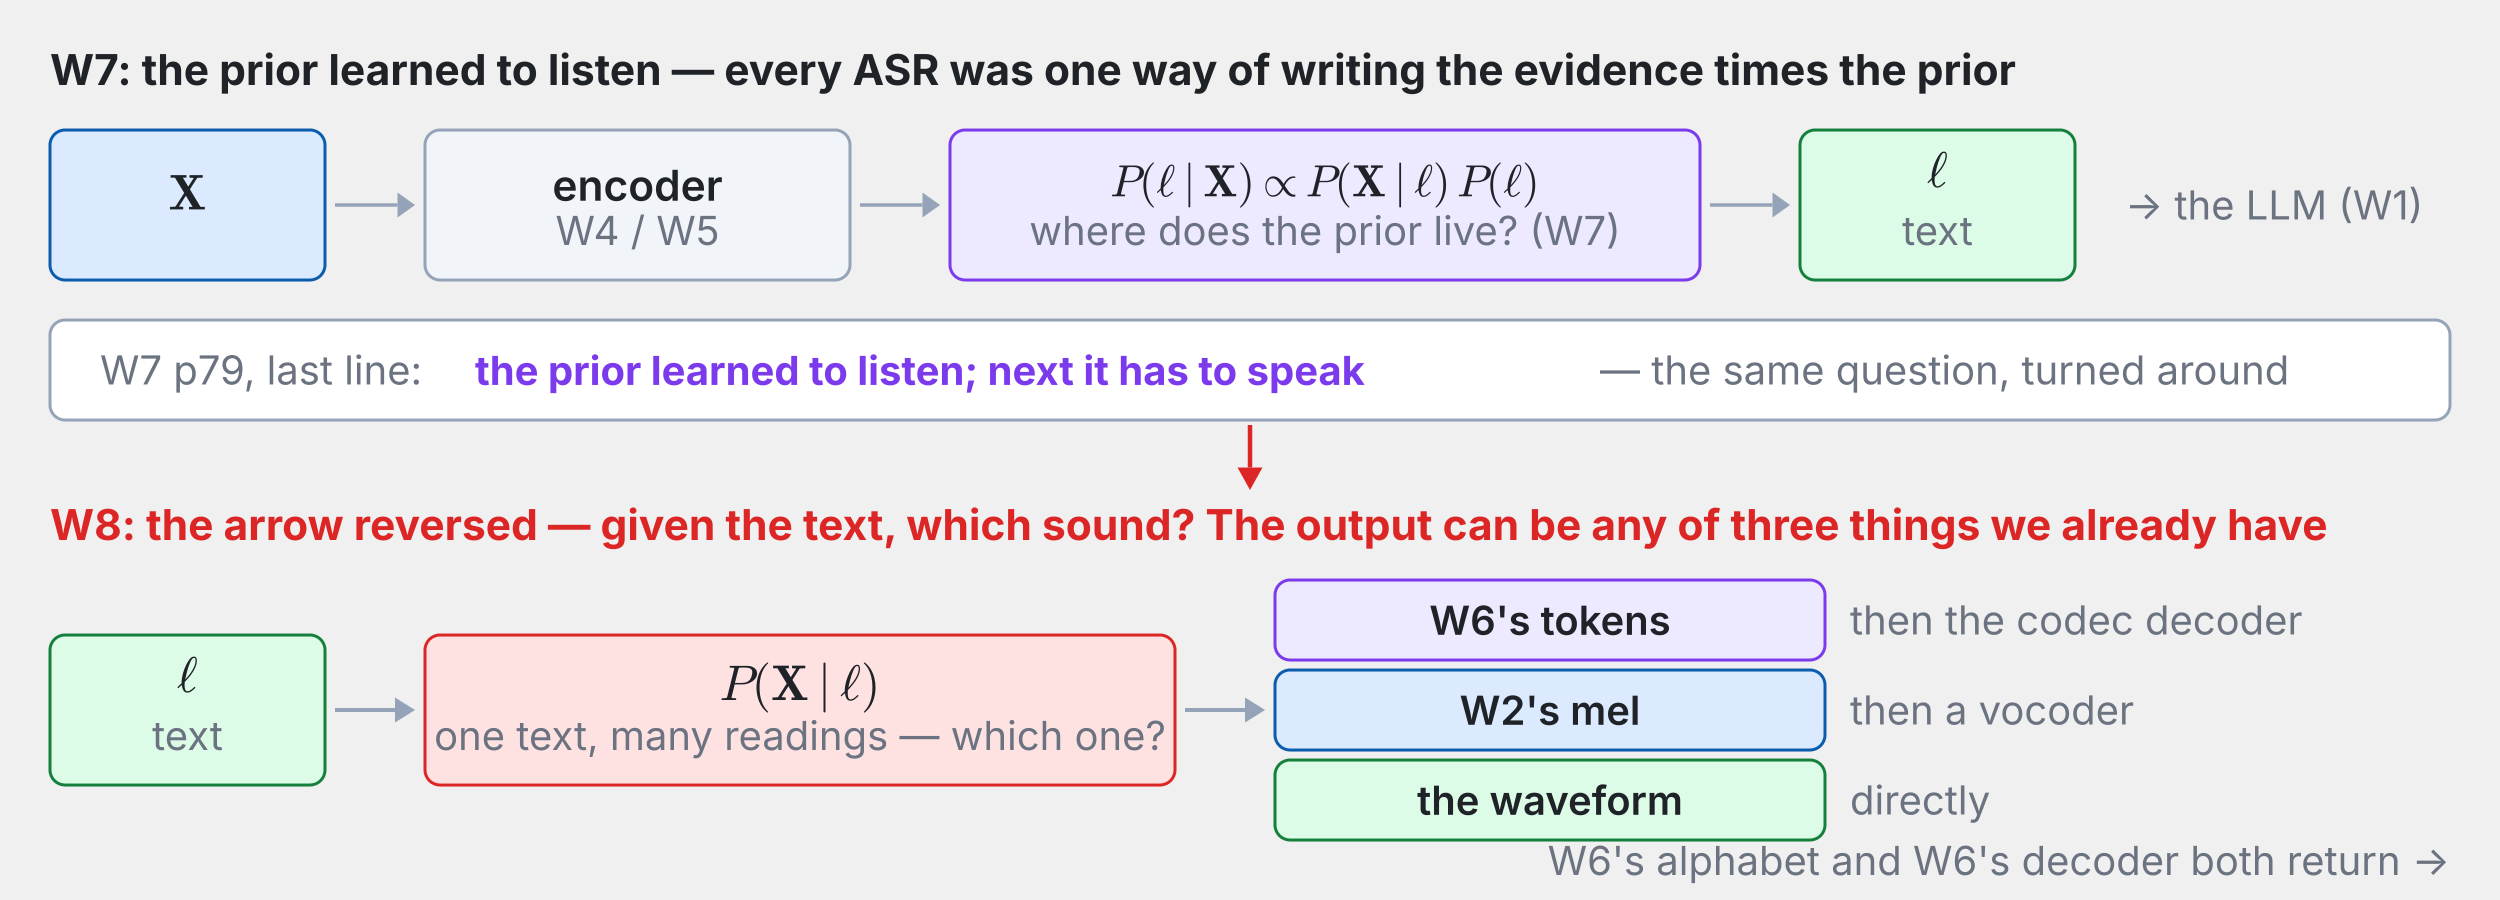
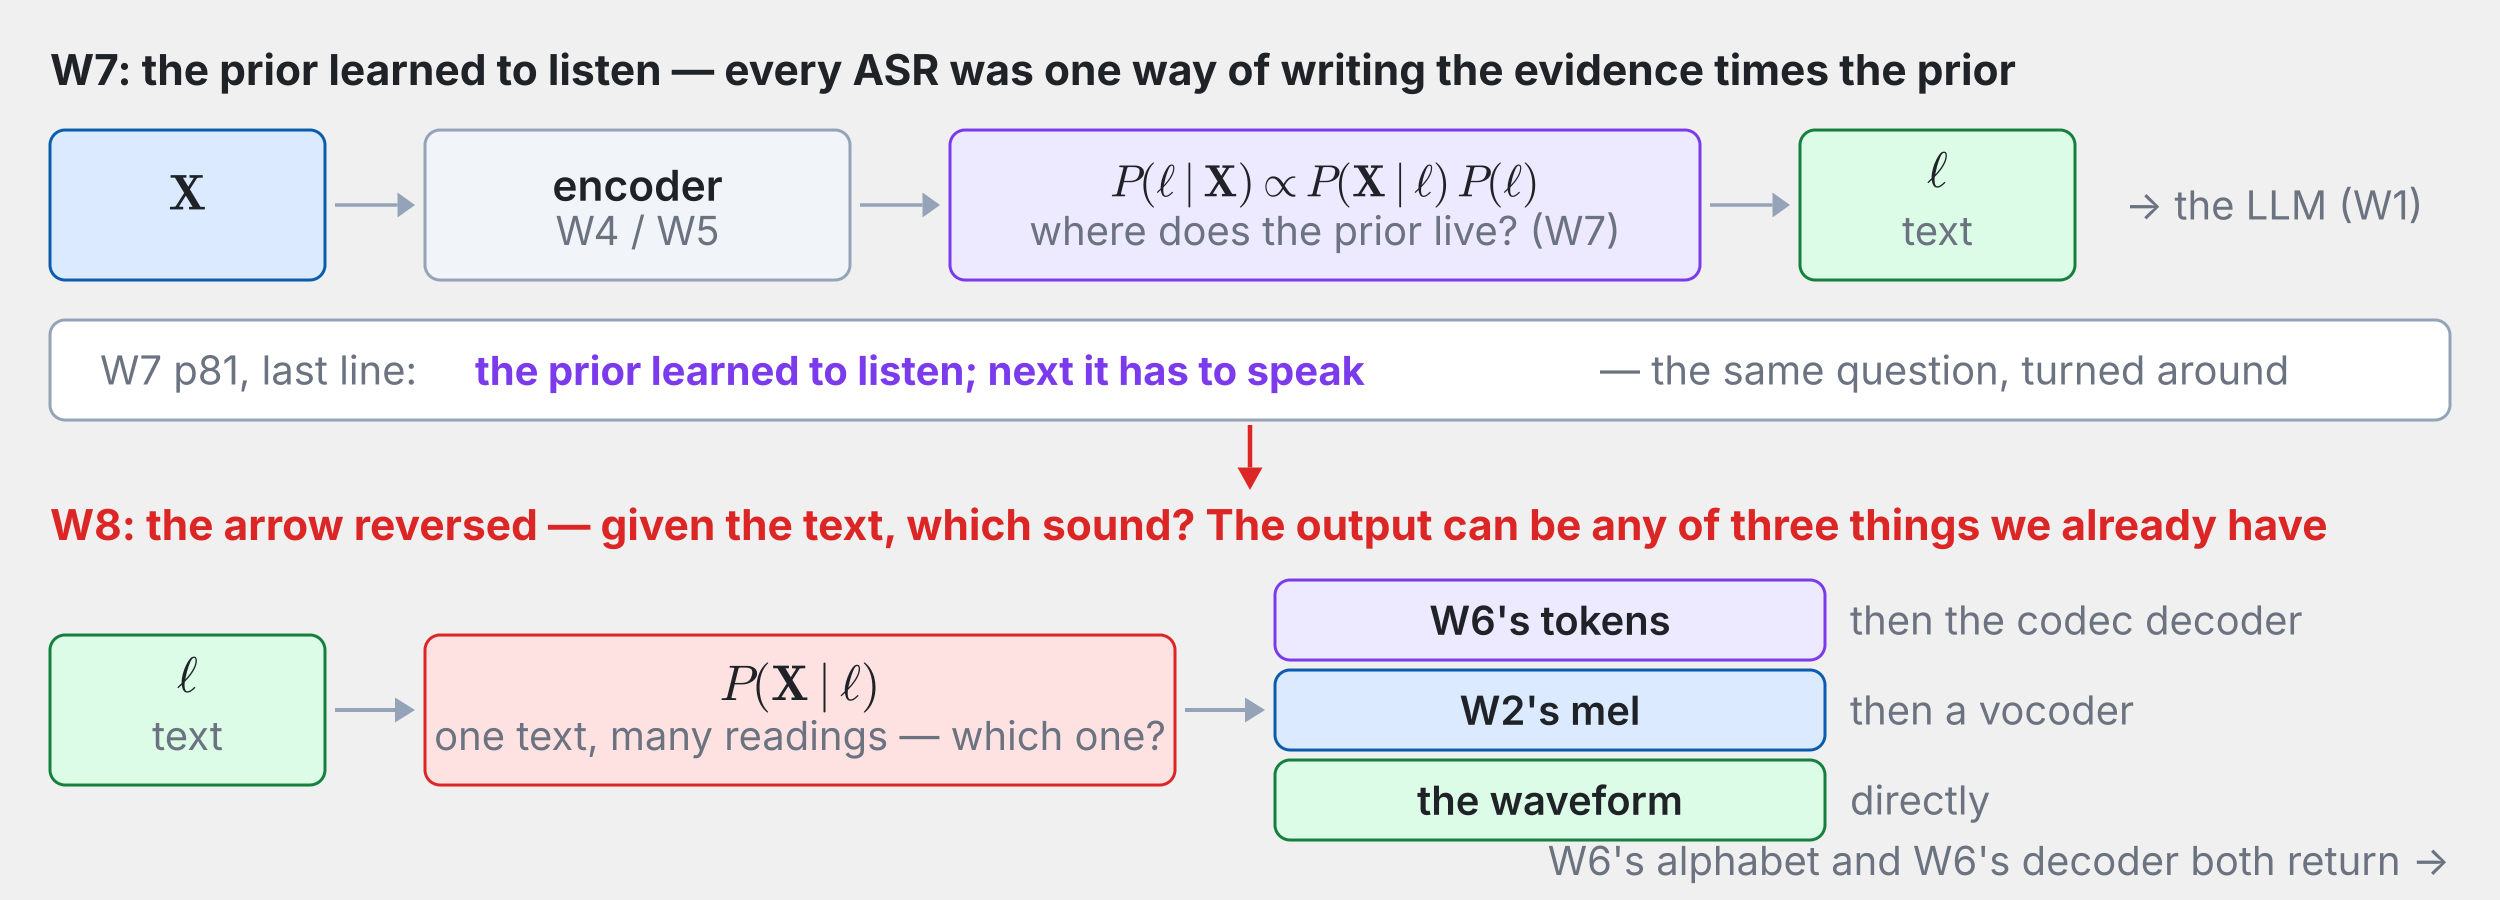
<svg xmlns="http://www.w3.org/2000/svg" xmlns:xlink="http://www.w3.org/1999/xlink" viewBox="0 0 1000 360" width="100%" role="img" font-family="system-ui,-apple-system,Segoe UI,sans-serif">
  <g class="fragment" data-fragment-index="0">
    <text x="20.0" y="34.0" font-size="17" font-weight="700" fill="#1f2328" text-anchor="start" dominant-baseline="auto">W7: the prior learned to listen — every ASR was one way of writing the evidence times the prior</text>
    <rect x="20.0" y="52.0" width="110.0" height="60.0" rx="6" fill="#dbeafe" stroke="#0b5cad" stroke-width="1.2" />
    <svg x="67.4" y="68.644" width="15.2" height="19.356" viewBox="0 0 15.2 19.356">
      <defs>
        <style type="text/css">*{stroke-linejoin: round; stroke-linecap: butt}</style>
      </defs>
      <g id="w8t1-figure_1">
        <g id="w8t1-patch_1">
          <path d="M 0 19.356  L 15.2 19.356  L 15.2 0  L 0 0  L 0 19.356  z " style="fill: none" />
        </g>
        <g id="w8t1-text_1">
          <g style="fill: #1f2328" transform="translate(0 15.19688) scale(0.2 -0.2)">
            <defs>
              <path id="w8t1-Cmb10-58" d="M 184 0  L 184 325  Q 856 325 909 384  L 2009 2106  L 825 4063  L 269 4063  L 269 4391  L 2291 4391  L 2291 4063  L 1838 4063  L 2528 2919  L 3225 4013  Q 3225 4028 3158 4036  Q 3091 4044 3053 4044  Q 2872 4063 2688 4063  L 2688 4391  L 4384 4391  L 4384 4063  Q 4159 4063 3925 4053  Q 3691 4044 3653 4006  L 2741 2572  L 4091 325  L 4653 325  L 4653 0  L 2625 0  L 2625 325  L 3084 325  L 2222 1759  L 1344 378  Q 1344 369 1411 358  Q 1478 347 1509 347  Q 1681 325 1881 325  L 1881 0  L 184 0  z " transform="scale(0.015625)" />
            </defs>
            <use xlink:href="#w8t1-Cmb10-58" transform="translate(0 0.390625)" />
          </g>
        </g>
      </g>
    </svg>
    <line x1="134.0" y1="82.0" x2="159.0" y2="82.0" stroke="#94a3b8" stroke-width="1.4" />
    <polygon points="166.0,82.0 159.0,87.0 159.0,77.0" fill="#94a3b8" />
    <rect x="170.0" y="52.0" width="170.0" height="60.0" rx="6" fill="#f1f5f9" stroke="#94a3b8" stroke-width="1.2" />
    <text x="255.0" y="74.0" font-size="17" font-weight="600" fill="#1f2328" text-anchor="middle" dominant-baseline="middle">encoder</text>
    <text x="255.0" y="98.0" font-size="16" font-weight="400" fill="#6b7280" text-anchor="middle" dominant-baseline="auto">W4 / W5</text>
    <line x1="344.0" y1="82.0" x2="369.0" y2="82.0" stroke="#94a3b8" stroke-width="1.4" />
    <polygon points="376.0,82.0 369.0,87.0 369.0,77.0" fill="#94a3b8" />
    <rect x="380.0" y="52.0" width="300.0" height="60.0" rx="6" fill="#ede9fe" stroke="#7c3aed" stroke-width="1.2" />
    <svg x="444.05" y="65" width="171.9" height="18" viewBox="0 0 171.9 18">
      <defs>
        <style type="text/css">*{stroke-linejoin: round; stroke-linecap: butt}</style>
      </defs>
      <g id="w8t2-figure_1">
        <g id="w8t2-patch_1">
          <path d="M 0 18  L 171.9 18  L 171.9 0  L 0 0  L 0 18  z " style="fill: none" />
        </g>
        <g id="w8t2-text_1">
          <g style="fill: #1f2328" transform="translate(0 13.5) scale(0.18 -0.18)">
            <defs>
              <path id="w8t2-Cmmi10-50" d="M 313 0  Q 250 0 250 84  Q 253 100 262 139  Q 272 178 289 201  Q 306 225 331 225  Q 722 225 878 269  Q 959 297 997 441  L 1875 3956  Q 1888 4019 1888 4044  Q 1888 4113 1813 4122  Q 1691 4147 1350 4147  Q 1288 4147 1288 4231  Q 1291 4247 1300 4286  Q 1309 4325 1326 4348  Q 1344 4372 1369 4372  L 3578 4372  Q 3881 4372 4165 4264  Q 4450 4156 4631 3934  Q 4813 3713 4813 3397  Q 4813 2991 4527 2672  Q 4241 2353 3814 2175  Q 3388 1997 2988 1997  L 1947 1997  L 1556 416  Q 1544 353 1544 325  Q 1544 300 1551 283  Q 1559 266 1573 261  Q 1588 256 1619 250  Q 1741 225 2081 225  Q 2144 225 2144 141  Q 2122 50 2109 25  Q 2097 0 2034 0  L 313 0  z M 1978 2188  L 2875 2188  Q 3497 2188 3822 2522  Q 3988 2688 4092 3000  Q 4197 3313 4197 3566  Q 4197 3881 3956 4014  Q 3716 4147 3359 4147  L 2747 4147  Q 2572 4147 2515 4117  Q 2459 4088 2413 3928  L 1978 2188  z " transform="scale(0.015625)" />
              <path id="w8t2-Cmr10-28" d="M 1984 -1588  Q 1628 -1306 1370 -942  Q 1113 -578 948 -165  Q 784 247 703 697  Q 622 1147 622 1600  Q 622 2059 703 2509  Q 784 2959 951 3375  Q 1119 3791 1378 4153  Q 1638 4516 1984 4788  Q 1984 4800 2016 4800  L 2075 4800  Q 2094 4800 2109 4783  Q 2125 4766 2125 4744  Q 2125 4716 2113 4703  Q 1800 4397 1592 4047  Q 1384 3697 1257 3301  Q 1131 2906 1075 2482  Q 1019 2059 1019 1600  Q 1019 -434 2106 -1491  Q 2125 -1509 2125 -1544  Q 2125 -1559 2108 -1579  Q 2091 -1600 2075 -1600  L 2016 -1600  Q 1984 -1600 1984 -1588  z " transform="scale(0.015625)" />
              <path id="w8t2-Cmmi10-60" d="M 153 475  Q 125 475 94 509  Q 63 544 63 575  Q 63 628 594 1113  Q 594 1141 592 1159  Q 591 1178 588 1197  Q 588 1472 631 1758  Q 675 2044 751 2328  Q 828 2613 943 2922  Q 1059 3231 1178 3463  Q 1384 3884 1628 4198  Q 1872 4513 2169 4513  Q 2372 4513 2459 4373  Q 2547 4234 2547 4025  Q 2547 2853 991 1269  Q 966 994 966 878  Q 966 78 1331 78  Q 1488 78 1642 161  Q 1797 244 1908 341  Q 2019 438 2216 628  Q 2228 641 2253 641  Q 2288 641 2319 603  Q 2350 566 2350 531  Q 2350 509 2322 488  Q 2038 209 1809 56  Q 1581 -97 1319 -97  Q 981 -97 817 193  Q 653 484 609 884  Q 438 713 191 488  Q 184 475 153 475  z M 1044 1575  Q 1384 1938 1681 2338  Q 1978 2738 2176 3180  Q 2375 3622 2375 4044  Q 2375 4347 2163 4347  Q 1934 4347 1696 3801  Q 1459 3256 1290 2622  Q 1122 1988 1044 1575  z " transform="scale(0.015625)" />
              <path id="w8t2-Cmsy10-6a" d="M 763 -1484  L 763 4684  Q 763 4734 800 4767  Q 838 4800 891 4800  Q 938 4800 978 4767  Q 1019 4734 1019 4684  L 1019 -1484  Q 1019 -1534 978 -1567  Q 938 -1600 891 -1600  Q 838 -1600 800 -1567  Q 763 -1534 763 -1484  z " transform="scale(0.015625)" />
              <path id="w8t2-Cmb10-58" d="M 184 0  L 184 325  Q 856 325 909 384  L 2009 2106  L 825 4063  L 269 4063  L 269 4391  L 2291 4391  L 2291 4063  L 1838 4063  L 2528 2919  L 3225 4013  Q 3225 4028 3158 4036  Q 3091 4044 3053 4044  Q 2872 4063 2688 4063  L 2688 4391  L 4384 4391  L 4384 4063  Q 4159 4063 3925 4053  Q 3691 4044 3653 4006  L 2741 2572  L 4091 325  L 4653 325  L 4653 0  L 2625 0  L 2625 325  L 3084 325  L 2222 1759  L 1344 378  Q 1344 369 1411 358  Q 1478 347 1509 347  Q 1681 325 1881 325  L 1881 0  L 184 0  z " transform="scale(0.015625)" />
              <path id="w8t2-Cmr10-29" d="M 416 -1600  Q 359 -1600 359 -1544  Q 359 -1516 372 -1503  Q 1466 -434 1466 1600  Q 1466 3634 384 4691  Q 359 4706 359 4744  Q 359 4766 376 4783  Q 394 4800 416 4800  L 475 4800  Q 494 4800 506 4788  Q 966 4425 1272 3906  Q 1578 3388 1720 2800  Q 1863 2213 1863 1600  Q 1863 1147 1786 708  Q 1709 269 1542 -157  Q 1375 -584 1119 -945  Q 863 -1306 506 -1588  Q 494 -1600 475 -1600  L 416 -1600  z " transform="scale(0.015625)" />
              <path id="w8t2-Cmsy10-2f" d="M 1466 -72  Q 947 -72 653 379  Q 359 831 359 1381  Q 359 1725 487 2059  Q 616 2394 872 2611  Q 1128 2828 1484 2828  Q 1891 2828 2234 2587  Q 2578 2347 2822 1966  L 2963 1753  Q 3200 2222 3562 2525  Q 3925 2828 4397 2828  Q 4519 2828 4616 2803  L 4622 2606  Q 4534 2625 4453 2625  Q 4144 2625 3889 2465  Q 3634 2306 3440 2051  Q 3247 1797 3122 1503  L 3419 1050  Q 3563 822 3709 644  Q 3856 466 4048 342  Q 4241 219 4469 219  Q 4516 219 4622 231  L 4622 -38  Q 4469 -72 4378 -72  Q 3978 -72 3628 173  Q 3278 419 3041 794  L 2900 1006  Q 2747 706 2539 464  Q 2331 222 2057 75  Q 1784 -72 1466 -72  z M 1409 134  Q 1859 134 2196 457  Q 2534 781 2741 1253  L 2444 1709  Q 2219 2075 1967 2308  Q 1716 2541 1394 2541  Q 1113 2541 917 2364  Q 722 2188 623 1917  Q 525 1647 525 1375  Q 525 1097 620 808  Q 716 519 916 326  Q 1116 134 1409 134  z " transform="scale(0.015625)" />
            </defs>
            <use xlink:href="#w8t2-Cmmi10-50" />
            <use xlink:href="#w8t2-Cmr10-28" transform="translate(64.20898 0)" />
            <use xlink:href="#w8t2-Cmmi10-60" transform="translate(103.0273 0)" />
            <use xlink:href="#w8t2-Cmsy10-6a" transform="translate(162.1875 0)" />
            <use xlink:href="#w8t2-Cmb10-58" transform="translate(207.4316 0)" />
            <use xlink:href="#w8t2-Cmr10-29" transform="translate(282.9199 0)" />
            <use xlink:href="#w8t2-Cmsy10-2f" transform="translate(339.2969 0)" />
            <use xlink:href="#w8t2-Cmmi10-50" transform="translate(434.541 0)" />
            <use xlink:href="#w8t2-Cmr10-28" transform="translate(498.75 0)" />
            <use xlink:href="#w8t2-Cmb10-58" transform="translate(537.5684 0)" />
            <use xlink:href="#w8t2-Cmsy10-6a" transform="translate(630.6152 0)" />
            <use xlink:href="#w8t2-Cmmi10-60" transform="translate(675.8594 0)" />
            <use xlink:href="#w8t2-Cmr10-29" transform="translate(717.4609 0)" />
            <use xlink:href="#w8t2-Cmmi10-50" transform="translate(770.9118 0)" />
            <use xlink:href="#w8t2-Cmr10-28" transform="translate(835.1207 0)" />
            <use xlink:href="#w8t2-Cmmi10-60" transform="translate(873.9391 0)" />
            <use xlink:href="#w8t2-Cmr10-29" transform="translate(915.5407 0)" />
          </g>
        </g>
      </g>
    </svg>
    <text x="530.0" y="98.0" font-size="16" font-weight="400" fill="#6b7280" text-anchor="middle" dominant-baseline="auto">where does the prior live? (W7)</text>
    <line x1="684.0" y1="82.0" x2="709.0" y2="82.0" stroke="#94a3b8" stroke-width="1.4" />
    <polygon points="716.0,82.0 709.0,87.0 709.0,77.0" fill="#94a3b8" />
    <rect x="720.0" y="52.0" width="110.0" height="60.0" rx="6" fill="#dcfce7" stroke="#15803d" stroke-width="1.2" />
    <svg x="770.8" y="59.644" width="8.4" height="19.356" viewBox="0 0 8.4 19.356">
      <defs>
        <style type="text/css">*{stroke-linejoin: round; stroke-linecap: butt}</style>
      </defs>
      <g id="w8t3-figure_1">
        <g id="w8t3-patch_1">
          <path d="M 0 19.356  L 8.4 19.356  L 8.4 0  L 0 0  L 0 19.356  z " style="fill: none" />
        </g>
        <g id="w8t3-text_1">
          <g style="fill: #1f2328" transform="translate(0 15.19688) scale(0.2 -0.2)">
            <defs>
              <path id="w8t3-Cmmi10-60" d="M 153 475  Q 125 475 94 509  Q 63 544 63 575  Q 63 628 594 1113  Q 594 1141 592 1159  Q 591 1178 588 1197  Q 588 1472 631 1758  Q 675 2044 751 2328  Q 828 2613 943 2922  Q 1059 3231 1178 3463  Q 1384 3884 1628 4198  Q 1872 4513 2169 4513  Q 2372 4513 2459 4373  Q 2547 4234 2547 4025  Q 2547 2853 991 1269  Q 966 994 966 878  Q 966 78 1331 78  Q 1488 78 1642 161  Q 1797 244 1908 341  Q 2019 438 2216 628  Q 2228 641 2253 641  Q 2288 641 2319 603  Q 2350 566 2350 531  Q 2350 509 2322 488  Q 2038 209 1809 56  Q 1581 -97 1319 -97  Q 981 -97 817 193  Q 653 484 609 884  Q 438 713 191 488  Q 184 475 153 475  z M 1044 1575  Q 1384 1938 1681 2338  Q 1978 2738 2176 3180  Q 2375 3622 2375 4044  Q 2375 4347 2163 4347  Q 1934 4347 1696 3801  Q 1459 3256 1290 2622  Q 1122 1988 1044 1575  z " transform="scale(0.015625)" />
            </defs>
            <use xlink:href="#w8t3-Cmmi10-60" transform="translate(0 0.484375)" />
          </g>
        </g>
      </g>
    </svg>
    <text x="775.0" y="98.0" font-size="16" font-weight="400" fill="#6b7280" text-anchor="middle" dominant-baseline="auto">text</text>
    <text x="850.0" y="82.0" font-size="16" font-weight="400" fill="#6b7280" text-anchor="start" dominant-baseline="middle">→ the LLM (W1)</text>
    <rect x="20.0" y="128.0" width="960.0" height="40.0" rx="6" fill="#ffffff" stroke="#94a3b8" stroke-width="1.2" />
-     <text x="40.0" y="148.0" font-size="16" font-weight="400" fill="#6b7280" text-anchor="start" dominant-baseline="middle">W7 p79, last line:</text>
+     <text x="40.0" y="148.0" font-size="16" font-weight="400" fill="#6b7280" text-anchor="start" dominant-baseline="middle">W7 p81, last line:</text>
    <text x="190.0" y="148.0" font-size="16" font-weight="700" fill="#7c3aed" text-anchor="start" dominant-baseline="middle">the prior learned to listen; next it has to speak</text>
    <text x="640.0" y="148.0" font-size="16" font-weight="400" fill="#6b7280" text-anchor="start" dominant-baseline="middle">— the same question, turned around</text>
  </g>
  <g class="fragment" data-fragment-index="1">
    <line x1="500.0" y1="170.0" x2="500.0" y2="187.0" stroke="#dc2626" stroke-width="1.8" />
    <polygon points="500.0,196.0 495.0,187.0 505.0,187.0" fill="#dc2626" />
    <text x="20.0" y="216.0" font-size="17" font-weight="700" fill="#dc2626" text-anchor="start" dominant-baseline="auto">W8: the arrow reversed — given the text, which sound? The output can be any of three things we already have</text>
    <rect x="20.0" y="254.0" width="110.0" height="60.0" rx="6" fill="#dcfce7" stroke="#15803d" stroke-width="1.2" />
    <svg x="70.8" y="261.644" width="8.4" height="19.356" viewBox="0 0 8.4 19.356">
      <defs>
        <style type="text/css">*{stroke-linejoin: round; stroke-linecap: butt}</style>
      </defs>
      <g id="w8t4-figure_1">
        <g id="w8t4-patch_1">
          <path d="M 0 19.356  L 8.4 19.356  L 8.4 0  L 0 0  L 0 19.356  z " style="fill: none" />
        </g>
        <g id="w8t4-text_1">
          <g style="fill: #1f2328" transform="translate(0 15.19688) scale(0.2 -0.2)">
            <defs>
              <path id="w8t4-Cmmi10-60" d="M 153 475  Q 125 475 94 509  Q 63 544 63 575  Q 63 628 594 1113  Q 594 1141 592 1159  Q 591 1178 588 1197  Q 588 1472 631 1758  Q 675 2044 751 2328  Q 828 2613 943 2922  Q 1059 3231 1178 3463  Q 1384 3884 1628 4198  Q 1872 4513 2169 4513  Q 2372 4513 2459 4373  Q 2547 4234 2547 4025  Q 2547 2853 991 1269  Q 966 994 966 878  Q 966 78 1331 78  Q 1488 78 1642 161  Q 1797 244 1908 341  Q 2019 438 2216 628  Q 2228 641 2253 641  Q 2288 641 2319 603  Q 2350 566 2350 531  Q 2350 509 2322 488  Q 2038 209 1809 56  Q 1581 -97 1319 -97  Q 981 -97 817 193  Q 653 484 609 884  Q 438 713 191 488  Q 184 475 153 475  z M 1044 1575  Q 1384 1938 1681 2338  Q 1978 2738 2176 3180  Q 2375 3622 2375 4044  Q 2375 4347 2163 4347  Q 1934 4347 1696 3801  Q 1459 3256 1290 2622  Q 1122 1988 1044 1575  z " transform="scale(0.015625)" />
            </defs>
            <use xlink:href="#w8t4-Cmmi10-60" transform="translate(0 0.484375)" />
          </g>
        </g>
      </g>
    </svg>
    <text x="75.0" y="300.0" font-size="16" font-weight="400" fill="#6b7280" text-anchor="middle" dominant-baseline="auto">text</text>
    <line x1="134.0" y1="284.0" x2="158.0" y2="284.0" stroke="#94a3b8" stroke-width="1.6" />
    <polygon points="166.0,284.0 158.0,289.0 158.0,279.0" fill="#94a3b8" />
    <rect x="170.0" y="254.0" width="300.0" height="60.0" rx="6" fill="#fee2e2" stroke="#dc2626" stroke-width="1.2" />
    <svg x="287.8" y="265" width="64.4" height="20" viewBox="0 0 64.4 20">
      <defs>
        <style type="text/css">*{stroke-linejoin: round; stroke-linecap: butt}</style>
      </defs>
      <g id="w8t5-figure_1">
        <g id="w8t5-patch_1">
          <path d="M 0 20  L 64.4 20  L 64.4 0  L 0 0  L 0 20  z " style="fill: none" />
        </g>
        <g id="w8t5-text_1">
          <g style="fill: #1f2328" transform="translate(0 15) scale(0.2 -0.2)">
            <defs>
              <path id="w8t5-Cmmi10-50" d="M 313 0  Q 250 0 250 84  Q 253 100 262 139  Q 272 178 289 201  Q 306 225 331 225  Q 722 225 878 269  Q 959 297 997 441  L 1875 3956  Q 1888 4019 1888 4044  Q 1888 4113 1813 4122  Q 1691 4147 1350 4147  Q 1288 4147 1288 4231  Q 1291 4247 1300 4286  Q 1309 4325 1326 4348  Q 1344 4372 1369 4372  L 3578 4372  Q 3881 4372 4165 4264  Q 4450 4156 4631 3934  Q 4813 3713 4813 3397  Q 4813 2991 4527 2672  Q 4241 2353 3814 2175  Q 3388 1997 2988 1997  L 1947 1997  L 1556 416  Q 1544 353 1544 325  Q 1544 300 1551 283  Q 1559 266 1573 261  Q 1588 256 1619 250  Q 1741 225 2081 225  Q 2144 225 2144 141  Q 2122 50 2109 25  Q 2097 0 2034 0  L 313 0  z M 1978 2188  L 2875 2188  Q 3497 2188 3822 2522  Q 3988 2688 4092 3000  Q 4197 3313 4197 3566  Q 4197 3881 3956 4014  Q 3716 4147 3359 4147  L 2747 4147  Q 2572 4147 2515 4117  Q 2459 4088 2413 3928  L 1978 2188  z " transform="scale(0.015625)" />
              <path id="w8t5-Cmr10-28" d="M 1984 -1588  Q 1628 -1306 1370 -942  Q 1113 -578 948 -165  Q 784 247 703 697  Q 622 1147 622 1600  Q 622 2059 703 2509  Q 784 2959 951 3375  Q 1119 3791 1378 4153  Q 1638 4516 1984 4788  Q 1984 4800 2016 4800  L 2075 4800  Q 2094 4800 2109 4783  Q 2125 4766 2125 4744  Q 2125 4716 2113 4703  Q 1800 4397 1592 4047  Q 1384 3697 1257 3301  Q 1131 2906 1075 2482  Q 1019 2059 1019 1600  Q 1019 -434 2106 -1491  Q 2125 -1509 2125 -1544  Q 2125 -1559 2108 -1579  Q 2091 -1600 2075 -1600  L 2016 -1600  Q 1984 -1600 1984 -1588  z " transform="scale(0.015625)" />
              <path id="w8t5-Cmb10-58" d="M 184 0  L 184 325  Q 856 325 909 384  L 2009 2106  L 825 4063  L 269 4063  L 269 4391  L 2291 4391  L 2291 4063  L 1838 4063  L 2528 2919  L 3225 4013  Q 3225 4028 3158 4036  Q 3091 4044 3053 4044  Q 2872 4063 2688 4063  L 2688 4391  L 4384 4391  L 4384 4063  Q 4159 4063 3925 4053  Q 3691 4044 3653 4006  L 2741 2572  L 4091 325  L 4653 325  L 4653 0  L 2625 0  L 2625 325  L 3084 325  L 2222 1759  L 1344 378  Q 1344 369 1411 358  Q 1478 347 1509 347  Q 1681 325 1881 325  L 1881 0  L 184 0  z " transform="scale(0.015625)" />
              <path id="w8t5-Cmsy10-6a" d="M 763 -1484  L 763 4684  Q 763 4734 800 4767  Q 838 4800 891 4800  Q 938 4800 978 4767  Q 1019 4734 1019 4684  L 1019 -1484  Q 1019 -1534 978 -1567  Q 938 -1600 891 -1600  Q 838 -1600 800 -1567  Q 763 -1534 763 -1484  z " transform="scale(0.015625)" />
              <path id="w8t5-Cmmi10-60" d="M 153 475  Q 125 475 94 509  Q 63 544 63 575  Q 63 628 594 1113  Q 594 1141 592 1159  Q 591 1178 588 1197  Q 588 1472 631 1758  Q 675 2044 751 2328  Q 828 2613 943 2922  Q 1059 3231 1178 3463  Q 1384 3884 1628 4198  Q 1872 4513 2169 4513  Q 2372 4513 2459 4373  Q 2547 4234 2547 4025  Q 2547 2853 991 1269  Q 966 994 966 878  Q 966 78 1331 78  Q 1488 78 1642 161  Q 1797 244 1908 341  Q 2019 438 2216 628  Q 2228 641 2253 641  Q 2288 641 2319 603  Q 2350 566 2350 531  Q 2350 509 2322 488  Q 2038 209 1809 56  Q 1581 -97 1319 -97  Q 981 -97 817 193  Q 653 484 609 884  Q 438 713 191 488  Q 184 475 153 475  z M 1044 1575  Q 1384 1938 1681 2338  Q 1978 2738 2176 3180  Q 2375 3622 2375 4044  Q 2375 4347 2163 4347  Q 1934 4347 1696 3801  Q 1459 3256 1290 2622  Q 1122 1988 1044 1575  z " transform="scale(0.015625)" />
              <path id="w8t5-Cmr10-29" d="M 416 -1600  Q 359 -1600 359 -1544  Q 359 -1516 372 -1503  Q 1466 -434 1466 1600  Q 1466 3634 384 4691  Q 359 4706 359 4744  Q 359 4766 376 4783  Q 394 4800 416 4800  L 475 4800  Q 494 4800 506 4788  Q 966 4425 1272 3906  Q 1578 3388 1720 2800  Q 1863 2213 1863 1600  Q 1863 1147 1786 708  Q 1709 269 1542 -157  Q 1375 -584 1119 -945  Q 863 -1306 506 -1588  Q 494 -1600 475 -1600  L 416 -1600  z " transform="scale(0.015625)" />
            </defs>
            <use xlink:href="#w8t5-Cmmi10-50" />
            <use xlink:href="#w8t5-Cmr10-28" transform="translate(64.20898 0)" />
            <use xlink:href="#w8t5-Cmb10-58" transform="translate(103.0273 0)" />
            <use xlink:href="#w8t5-Cmsy10-6a" transform="translate(196.0742 0)" />
            <use xlink:href="#w8t5-Cmmi10-60" transform="translate(241.3184 0)" />
            <use xlink:href="#w8t5-Cmr10-29" transform="translate(282.9199 0)" />
          </g>
        </g>
      </g>
    </svg>
    <text x="320.0" y="300.0" font-size="16" font-weight="400" fill="#6b7280" text-anchor="middle" dominant-baseline="auto">one text, many readings — which one?</text>
    <line x1="474.0" y1="284.0" x2="498.0" y2="284.0" stroke="#94a3b8" stroke-width="1.6" />
    <polygon points="506.0,284.0 498.0,289.0 498.0,279.0" fill="#94a3b8" />
    <rect x="510.0" y="232.0" width="220.0" height="32.0" rx="6" fill="#ede9fe" stroke="#7c3aed" stroke-width="1.2" />
    <text x="620.0" y="248.0" font-size="16" font-weight="600" fill="#1f2328" text-anchor="middle" dominant-baseline="middle">W6's tokens</text>
    <text x="740.0" y="248.0" font-size="16" font-weight="400" fill="#6b7280" text-anchor="start" dominant-baseline="middle">then the codec decoder</text>
    <rect x="510.0" y="268.0" width="220.0" height="32.0" rx="6" fill="#dbeafe" stroke="#0b5cad" stroke-width="1.2" />
    <text x="620.0" y="284.0" font-size="16" font-weight="600" fill="#1f2328" text-anchor="middle" dominant-baseline="middle">W2's mel</text>
    <text x="740.0" y="284.0" font-size="16" font-weight="400" fill="#6b7280" text-anchor="start" dominant-baseline="middle">then a vocoder</text>
    <rect x="510.0" y="304.0" width="220.0" height="32.0" rx="6" fill="#dcfce7" stroke="#15803d" stroke-width="1.2" />
    <text x="620.0" y="320.0" font-size="16" font-weight="600" fill="#1f2328" text-anchor="middle" dominant-baseline="middle">the waveform</text>
    <text x="740.0" y="320.0" font-size="16" font-weight="400" fill="#6b7280" text-anchor="start" dominant-baseline="middle">directly</text>
    <text x="980.0" y="350.0" font-size="16" font-weight="400" fill="#6b7280" text-anchor="end" dominant-baseline="auto">W6's alphabet and W6's decoder both return →</text>
  </g>
</svg>
